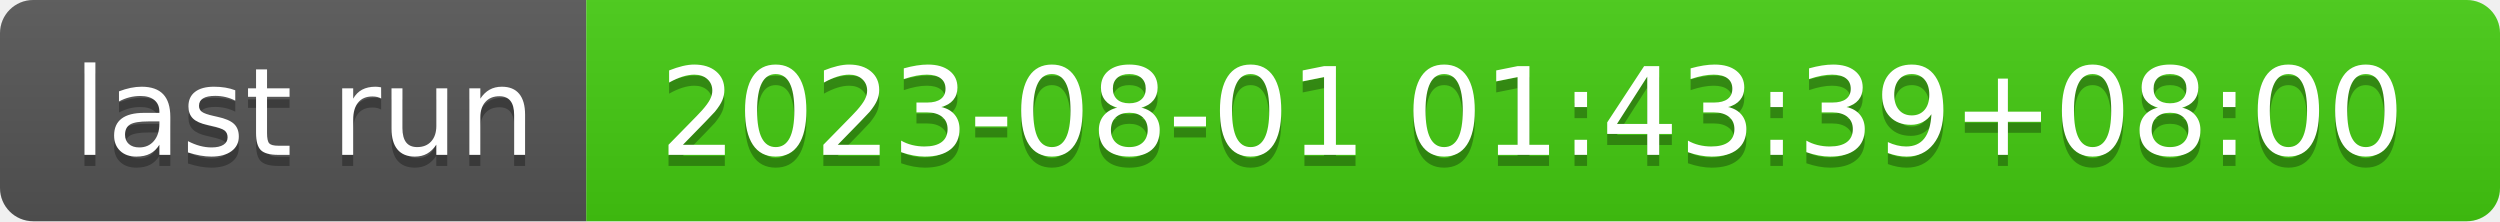
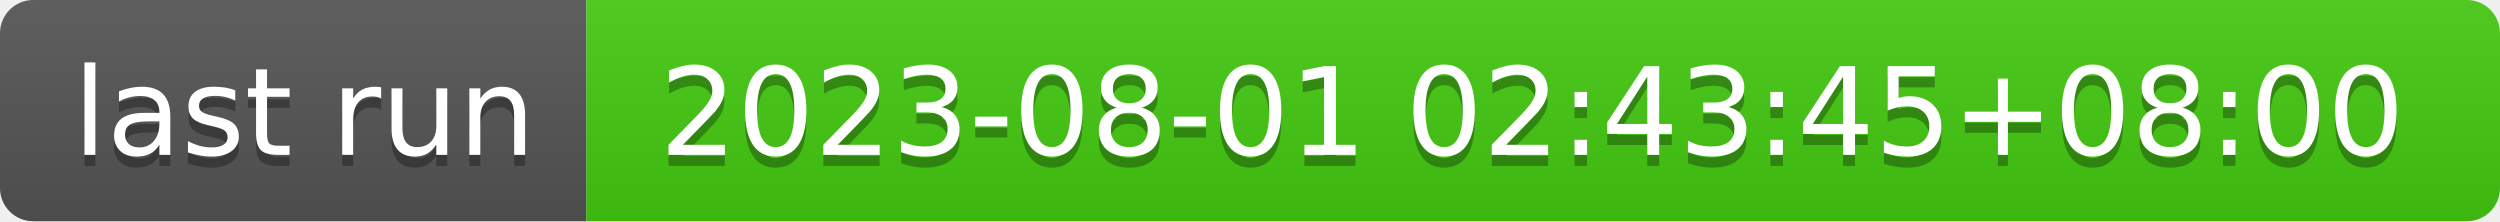
- <svg xmlns="http://www.w3.org/2000/svg" width="226" height="20" role="img" aria-label="last run: 2023-08-01 01:43:39+08:00">
+ <svg xmlns="http://www.w3.org/2000/svg" width="226" height="20" role="img" aria-label="last run: 2023-08-01 02:43:45+08:00">
  <linearGradient id="s" x2="0" y2="100%">
    <stop offset="0" stop-color="#bbb" stop-opacity=".1" />
    <stop offset="1" stop-opacity=".1" />
  </linearGradient>
  <clipPath id="r">
    <rect width="226" height="20" rx="3" fill="#fff" />
  </clipPath>
  <g clip-path="url(#r)">
    <rect width="53" height="20" fill="#555" />
    <rect x="53" width="173" height="20" fill="#4c1" />
    <rect width="226" height="20" fill="url(#s)" />
  </g>
  <g fill="#fff" text-anchor="middle" font-family="Verdana,Geneva,DejaVu Sans,sans-serif" text-rendering="geometricPrecision" font-size="110">
    <text aria-hidden="true" x="275" y="150" fill="#010101" fill-opacity=".3" transform="scale(.1)" textLength="430">last run</text>
    <text x="275" y="140" transform="scale(.1)" fill="#fff" textLength="430">last run</text>
-     <text aria-hidden="true" x="1385" y="150" fill="#010101" fill-opacity=".3" transform="scale(.1)" textLength="1630">2023-08-01 01:43:39+08:00</text>
-     <text x="1385" y="140" transform="scale(.1)" fill="#fff" textLength="1630">2023-08-01 01:43:39+08:00</text>
+     <text aria-hidden="true" x="1385" y="150" fill="#010101" fill-opacity=".3" transform="scale(.1)" textLength="1630">2023-08-01 02:43:45+08:00</text>
+     <text x="1385" y="140" transform="scale(.1)" fill="#fff" textLength="1630">2023-08-01 02:43:45+08:00</text>
  </g>
</svg>
